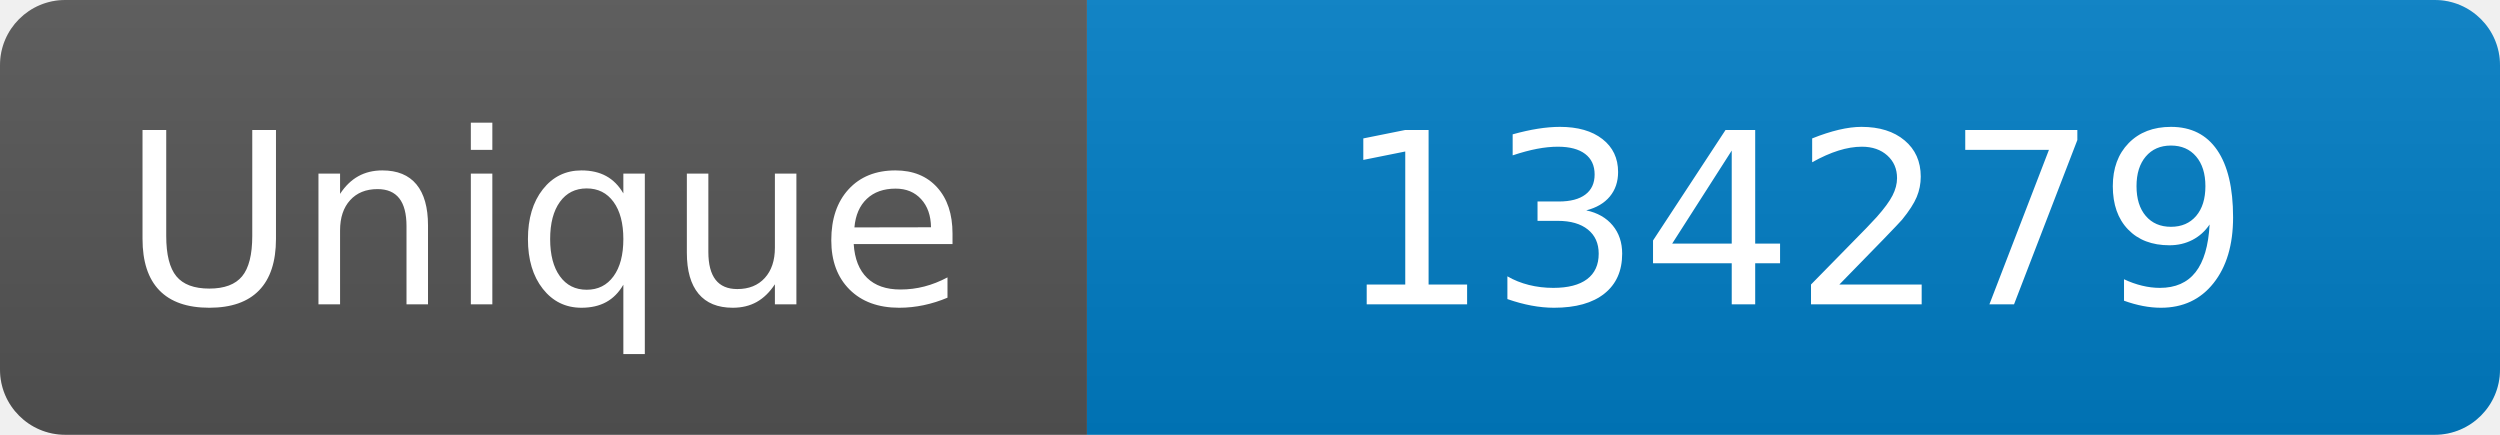
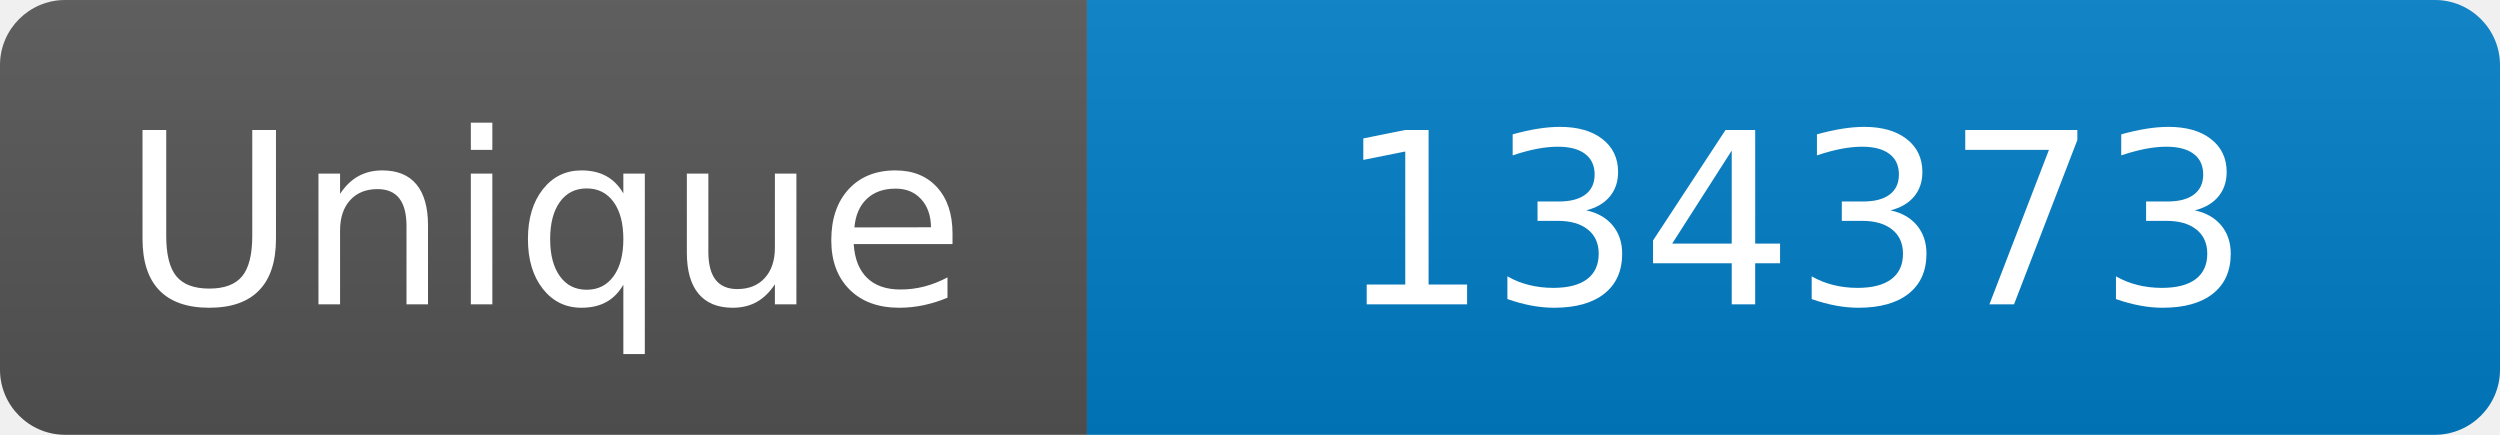
<svg xmlns="http://www.w3.org/2000/svg" width="115" height="20" role="img" aria-label="Maintained?: yes">
  <linearGradient id="s" x2="0" y2="100%">
    <stop offset="0" stop-color="#bbb" stop-opacity=".1" />
    <stop offset="1" stop-opacity=".1" />
  </linearGradient>
  <clipPath id="r">
    <rect width="115" height="20" rx="3" fill="#fff" />
  </clipPath>
  <g clip-path="url(#r)">
    <rect width="50" height="20" fill="#555" />
    <rect x="50" width="160" height="20" fill="#007ec6" />
    <rect width="115" height="20" fill="url(#s)" />
  </g>
  <g fill="#fff" text-anchor="middle" font-family="Verdana,Geneva,DejaVu Sans,sans-serif" font-size="110">
    <text x="250" y="140" transform="scale(.1)" fill="#fff">Unique</text>
-     <text x="825" y="140" transform="scale(.1)" fill="#fff">134279</text>
+     <text x="825" y="140" transform="scale(.1)" fill="#fff">134373</text>
  </g>
</svg>
